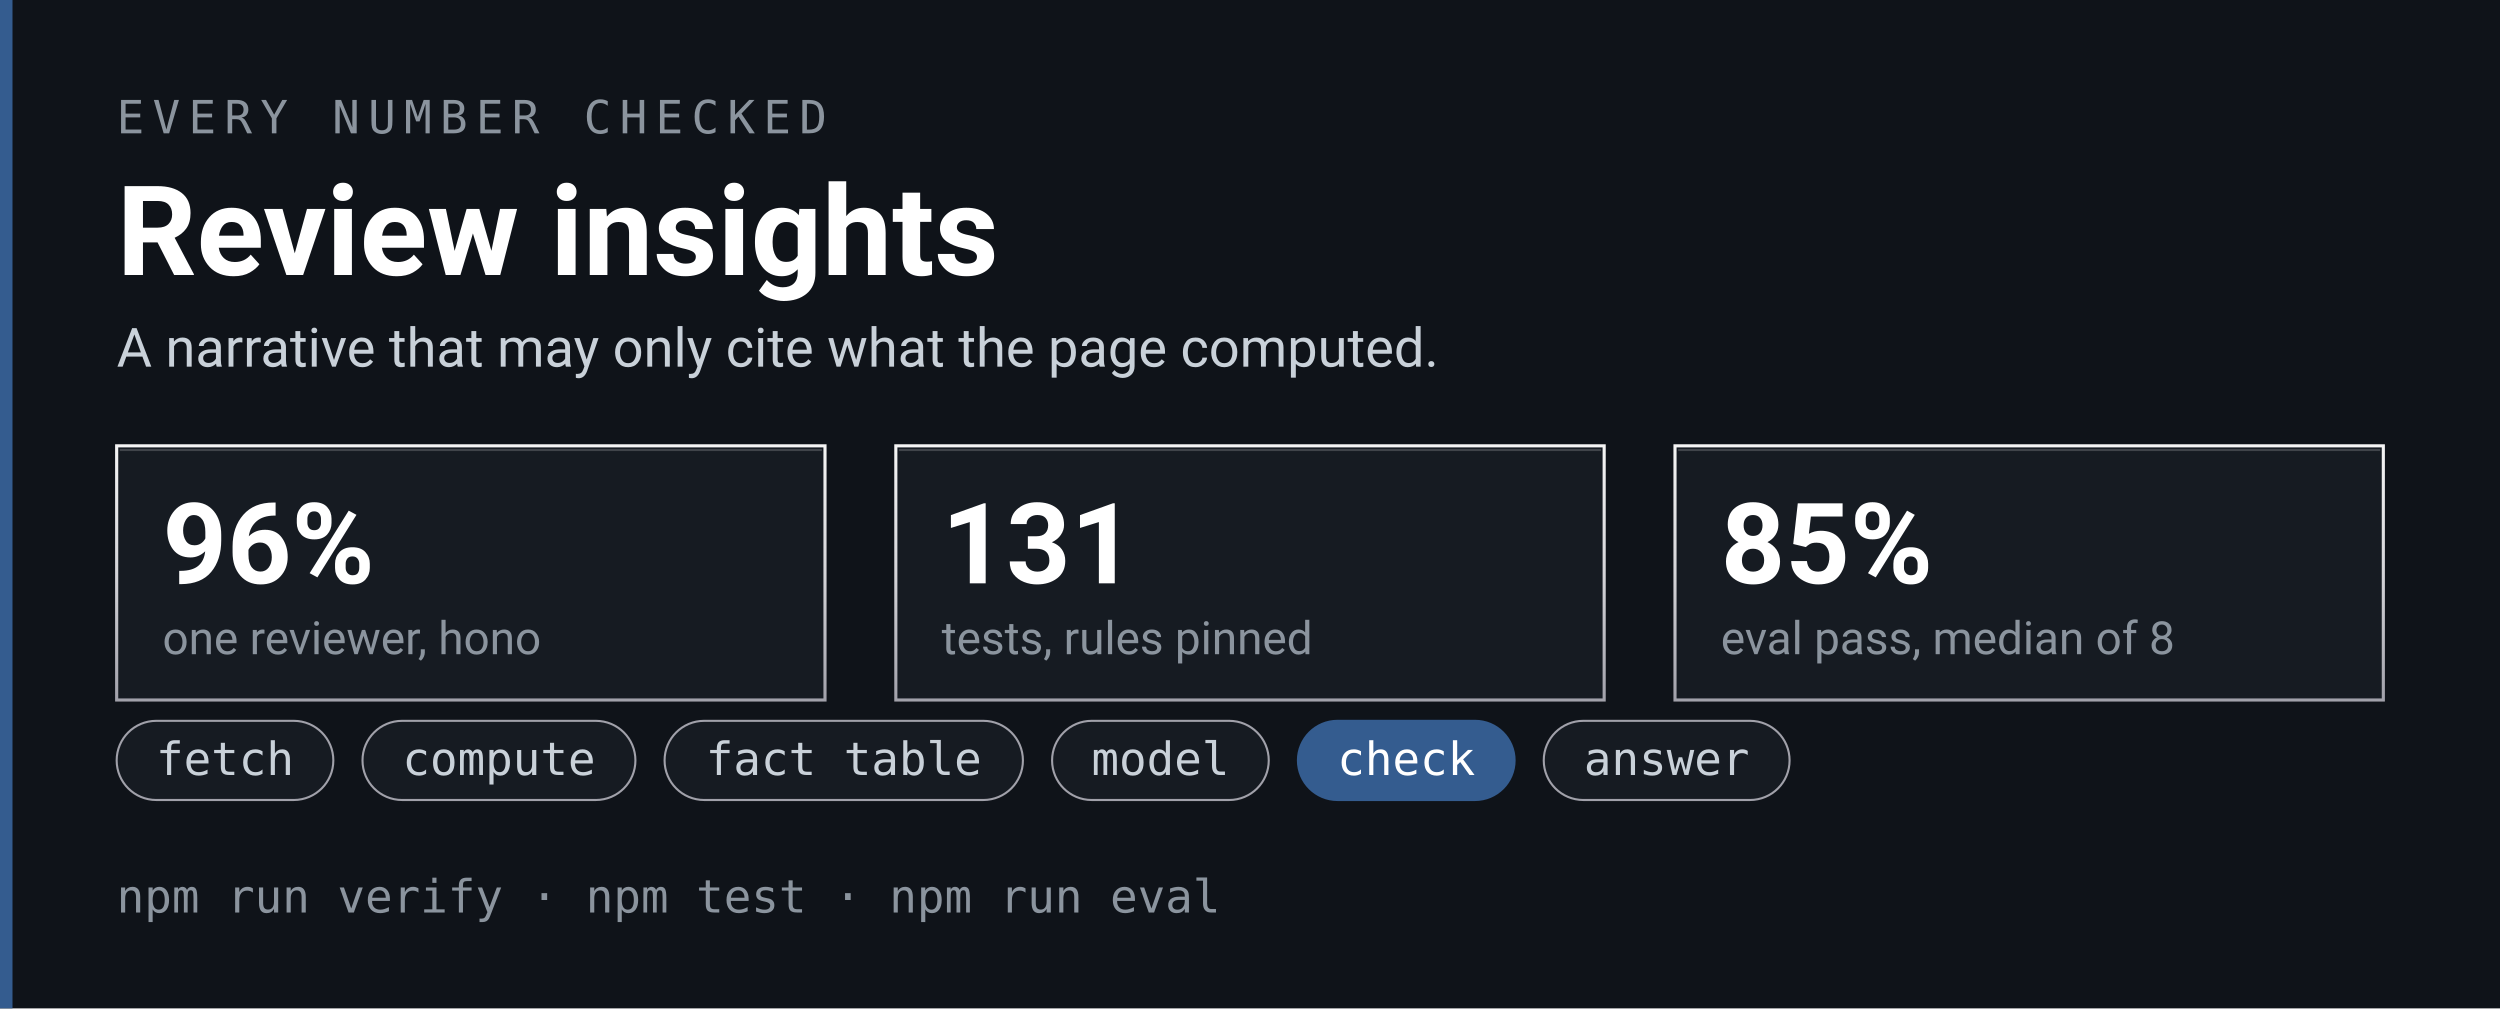
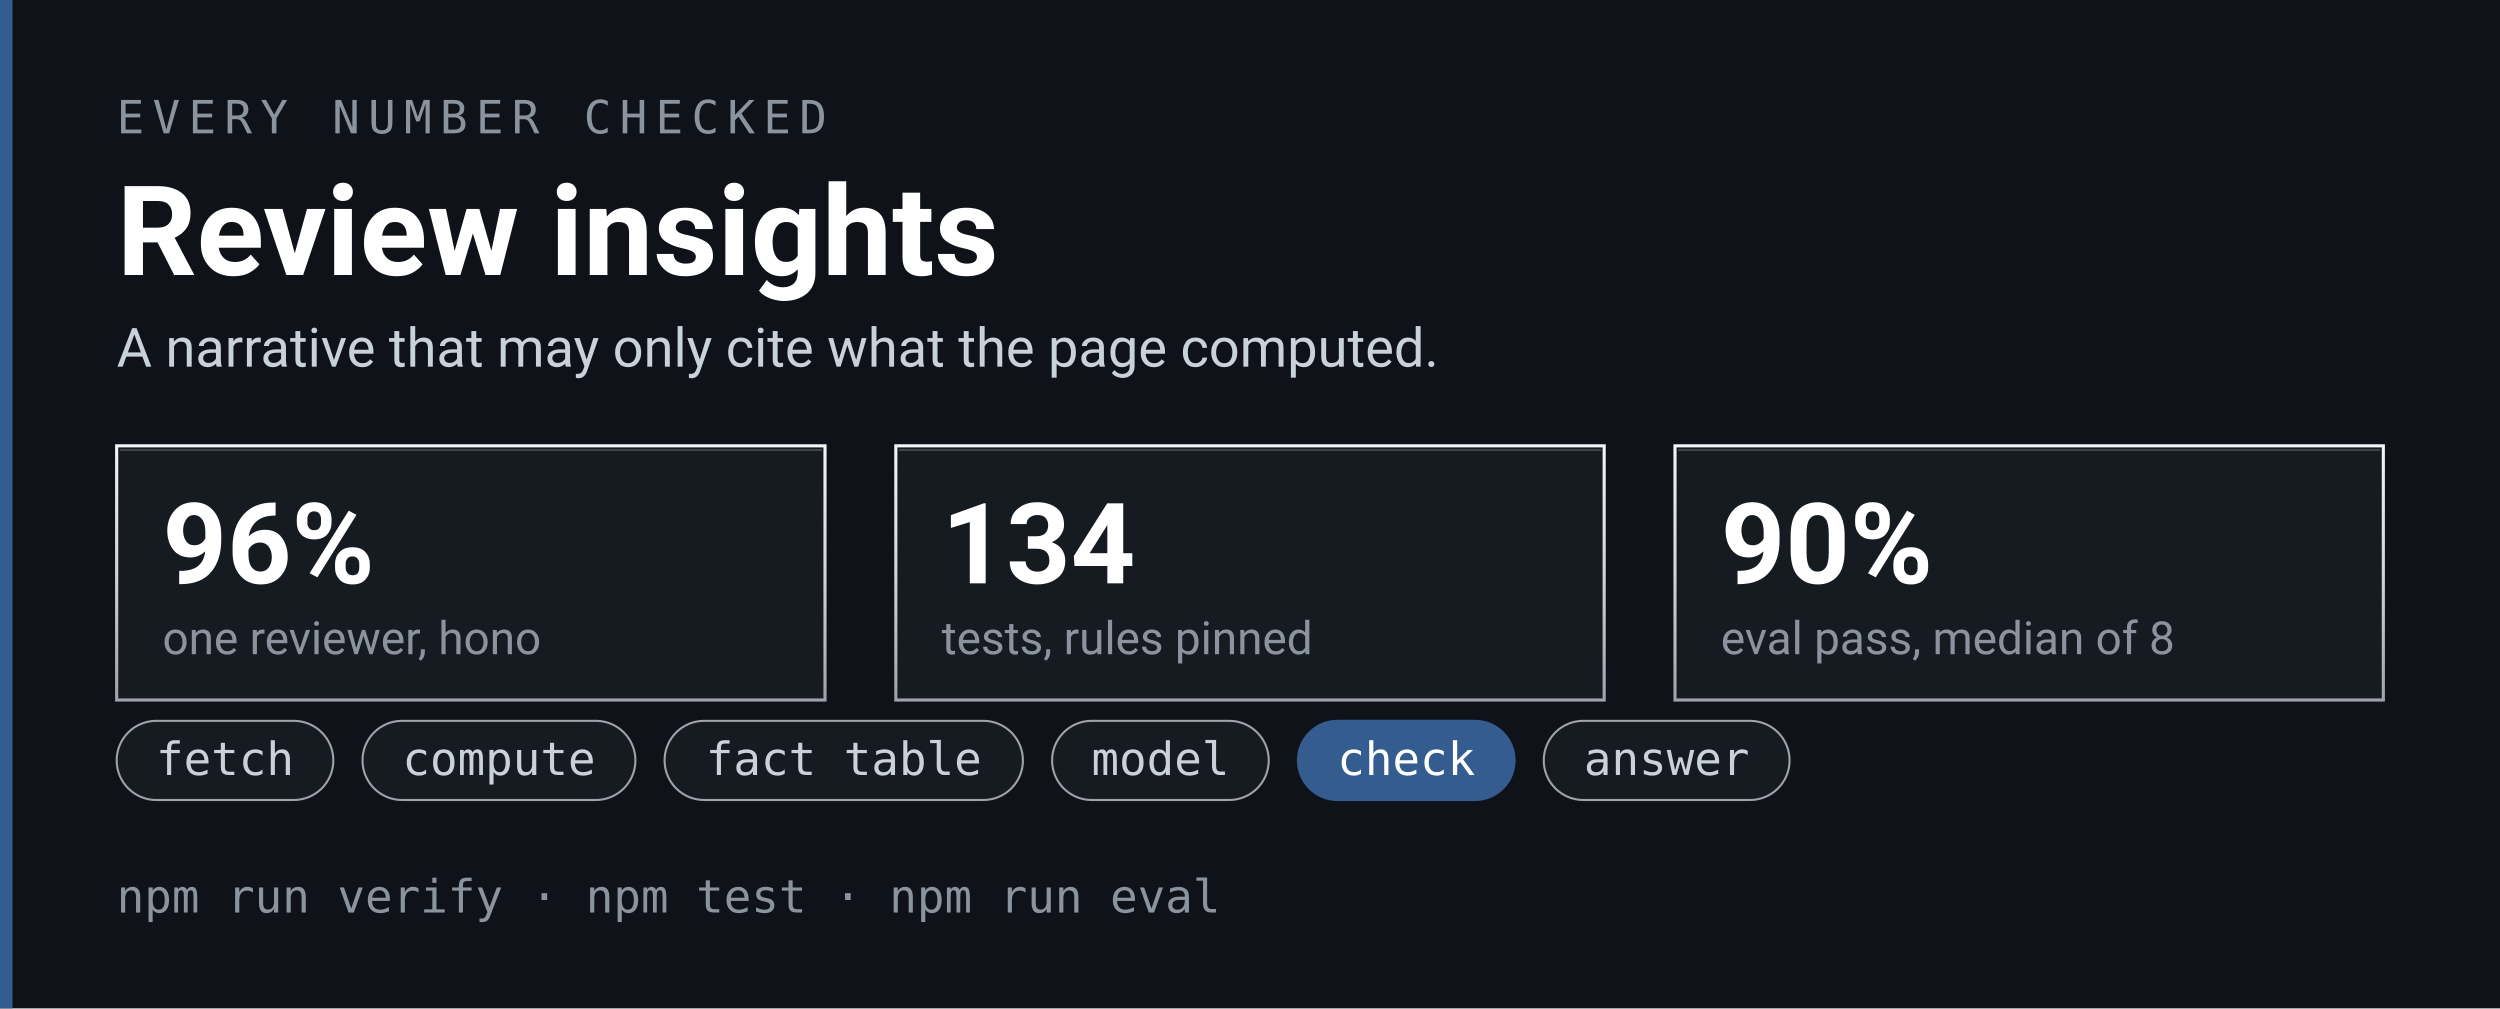
<svg xmlns="http://www.w3.org/2000/svg" viewBox="0 0 1200 484" width="100%" role="img" aria-label="Review insights">
  <defs>
    <linearGradient id="rim" x1="0" y1="0" x2="0" y2="1">
      <stop offset="0" stop-color="#f5f5f5" />
      <stop offset="0.5" stop-color="#d4d4d8" />
      <stop offset="1" stop-color="#a1a1aa" />
    </linearGradient>
  </defs>
  <rect width="1200" height="484" fill="#0f1319" />
  <rect x="0" y="0" width="6" height="484" fill="#345c8f" />
  <text x="56" y="64" font-family="ui-monospace, 'SF Mono', Menlo, Consolas, monospace" font-size="22" fill="#8b949e" letter-spacing="4">EVERY NUMBER CHECKED</text>
  <text x="56" y="132" font-family="-apple-system, 'Segoe UI', Roboto, Helvetica, Arial, sans-serif" font-size="60" fill="#ffffff" font-weight="700">Review insights</text>
  <text x="56" y="176" font-family="-apple-system, 'Segoe UI', Roboto, Helvetica, Arial, sans-serif" font-size="26" fill="#c9d1d9">A narrative that may only cite what the page computed.</text>
  <rect x="56" y="214" width="340" height="122" fill="#161b22" stroke="url(#rim)" stroke-width="1.5" />
  <rect x="57.5" y="215.5" width="337" height="1" fill="#ffffff" fill-opacity="0.18" />
  <text x="78" y="280" font-family="-apple-system, 'Segoe UI', Roboto, Helvetica, Arial, sans-serif" font-size="54" fill="#ffffff" font-weight="700">96%</text>
  <text x="78" y="314" font-family="-apple-system, 'Segoe UI', Roboto, Helvetica, Arial, sans-serif" font-size="22" fill="#8b949e">one reviewer, hono</text>
  <rect x="430" y="214" width="340" height="122" fill="#161b22" stroke="url(#rim)" stroke-width="1.5" />
  <rect x="431.5" y="215.5" width="337" height="1" fill="#ffffff" fill-opacity="0.18" />
-   <text x="452" y="280" font-family="-apple-system, 'Segoe UI', Roboto, Helvetica, Arial, sans-serif" font-size="54" fill="#ffffff" font-weight="700">131</text>
+   <text x="452" y="280" font-family="-apple-system, 'Segoe UI', Roboto, Helvetica, Arial, sans-serif" font-size="54" fill="#ffffff" font-weight="700">134</text>
  <text x="452" y="314" font-family="-apple-system, 'Segoe UI', Roboto, Helvetica, Arial, sans-serif" font-size="22" fill="#8b949e">tests, rules pinned</text>
  <rect x="804" y="214" width="340" height="122" fill="#161b22" stroke="url(#rim)" stroke-width="1.5" />
  <rect x="805.5" y="215.5" width="337" height="1" fill="#ffffff" fill-opacity="0.18" />
-   <text x="826" y="280" font-family="-apple-system, 'Segoe UI', Roboto, Helvetica, Arial, sans-serif" font-size="54" fill="#ffffff" font-weight="700">85%</text>
+   <text x="826" y="280" font-family="-apple-system, 'Segoe UI', Roboto, Helvetica, Arial, sans-serif" font-size="54" fill="#ffffff" font-weight="700">90%</text>
  <text x="826" y="314" font-family="-apple-system, 'Segoe UI', Roboto, Helvetica, Arial, sans-serif" font-size="22" fill="#8b949e">eval pass, median of 8</text>
  <rect x="56" y="346" width="104" height="38" rx="19" fill="#161b22" stroke="#a1a1aa" stroke-width="1" />
  <text x="108" y="372" font-family="ui-monospace, 'SF Mono', Menlo, Consolas, monospace" font-size="22" fill="#c9d1d9" text-anchor="middle">fetch</text>
  <rect x="174" y="346" width="131" height="38" rx="19" fill="#161b22" stroke="#a1a1aa" stroke-width="1" />
  <text x="239.5" y="372" font-family="ui-monospace, 'SF Mono', Menlo, Consolas, monospace" font-size="22" fill="#c9d1d9" text-anchor="middle">compute</text>
  <rect x="319" y="346" width="172" height="38" rx="19" fill="#161b22" stroke="#a1a1aa" stroke-width="1" />
  <text x="405" y="372" font-family="ui-monospace, 'SF Mono', Menlo, Consolas, monospace" font-size="22" fill="#c9d1d9" text-anchor="middle">fact table</text>
  <rect x="505" y="346" width="104" height="38" rx="19" fill="#161b22" stroke="#a1a1aa" stroke-width="1" />
  <text x="557" y="372" font-family="ui-monospace, 'SF Mono', Menlo, Consolas, monospace" font-size="22" fill="#c9d1d9" text-anchor="middle">model</text>
  <rect x="623" y="346" width="104" height="38" rx="19" fill="#345c8f" stroke="#345c8f" stroke-width="1" />
  <text x="675" y="372" font-family="ui-monospace, 'SF Mono', Menlo, Consolas, monospace" font-size="22" fill="#ffffff" text-anchor="middle">check</text>
  <rect x="741" y="346" width="118" height="38" rx="19" fill="#161b22" stroke="#a1a1aa" stroke-width="1" />
  <text x="800" y="372" font-family="ui-monospace, 'SF Mono', Menlo, Consolas, monospace" font-size="22" fill="#c9d1d9" text-anchor="middle">answer</text>
  <text x="56" y="438" font-family="ui-monospace, 'SF Mono', Menlo, Consolas, monospace" font-size="22" fill="#8b949e">npm run verify  ·  npm test  ·  npm run eval</text>
</svg>
